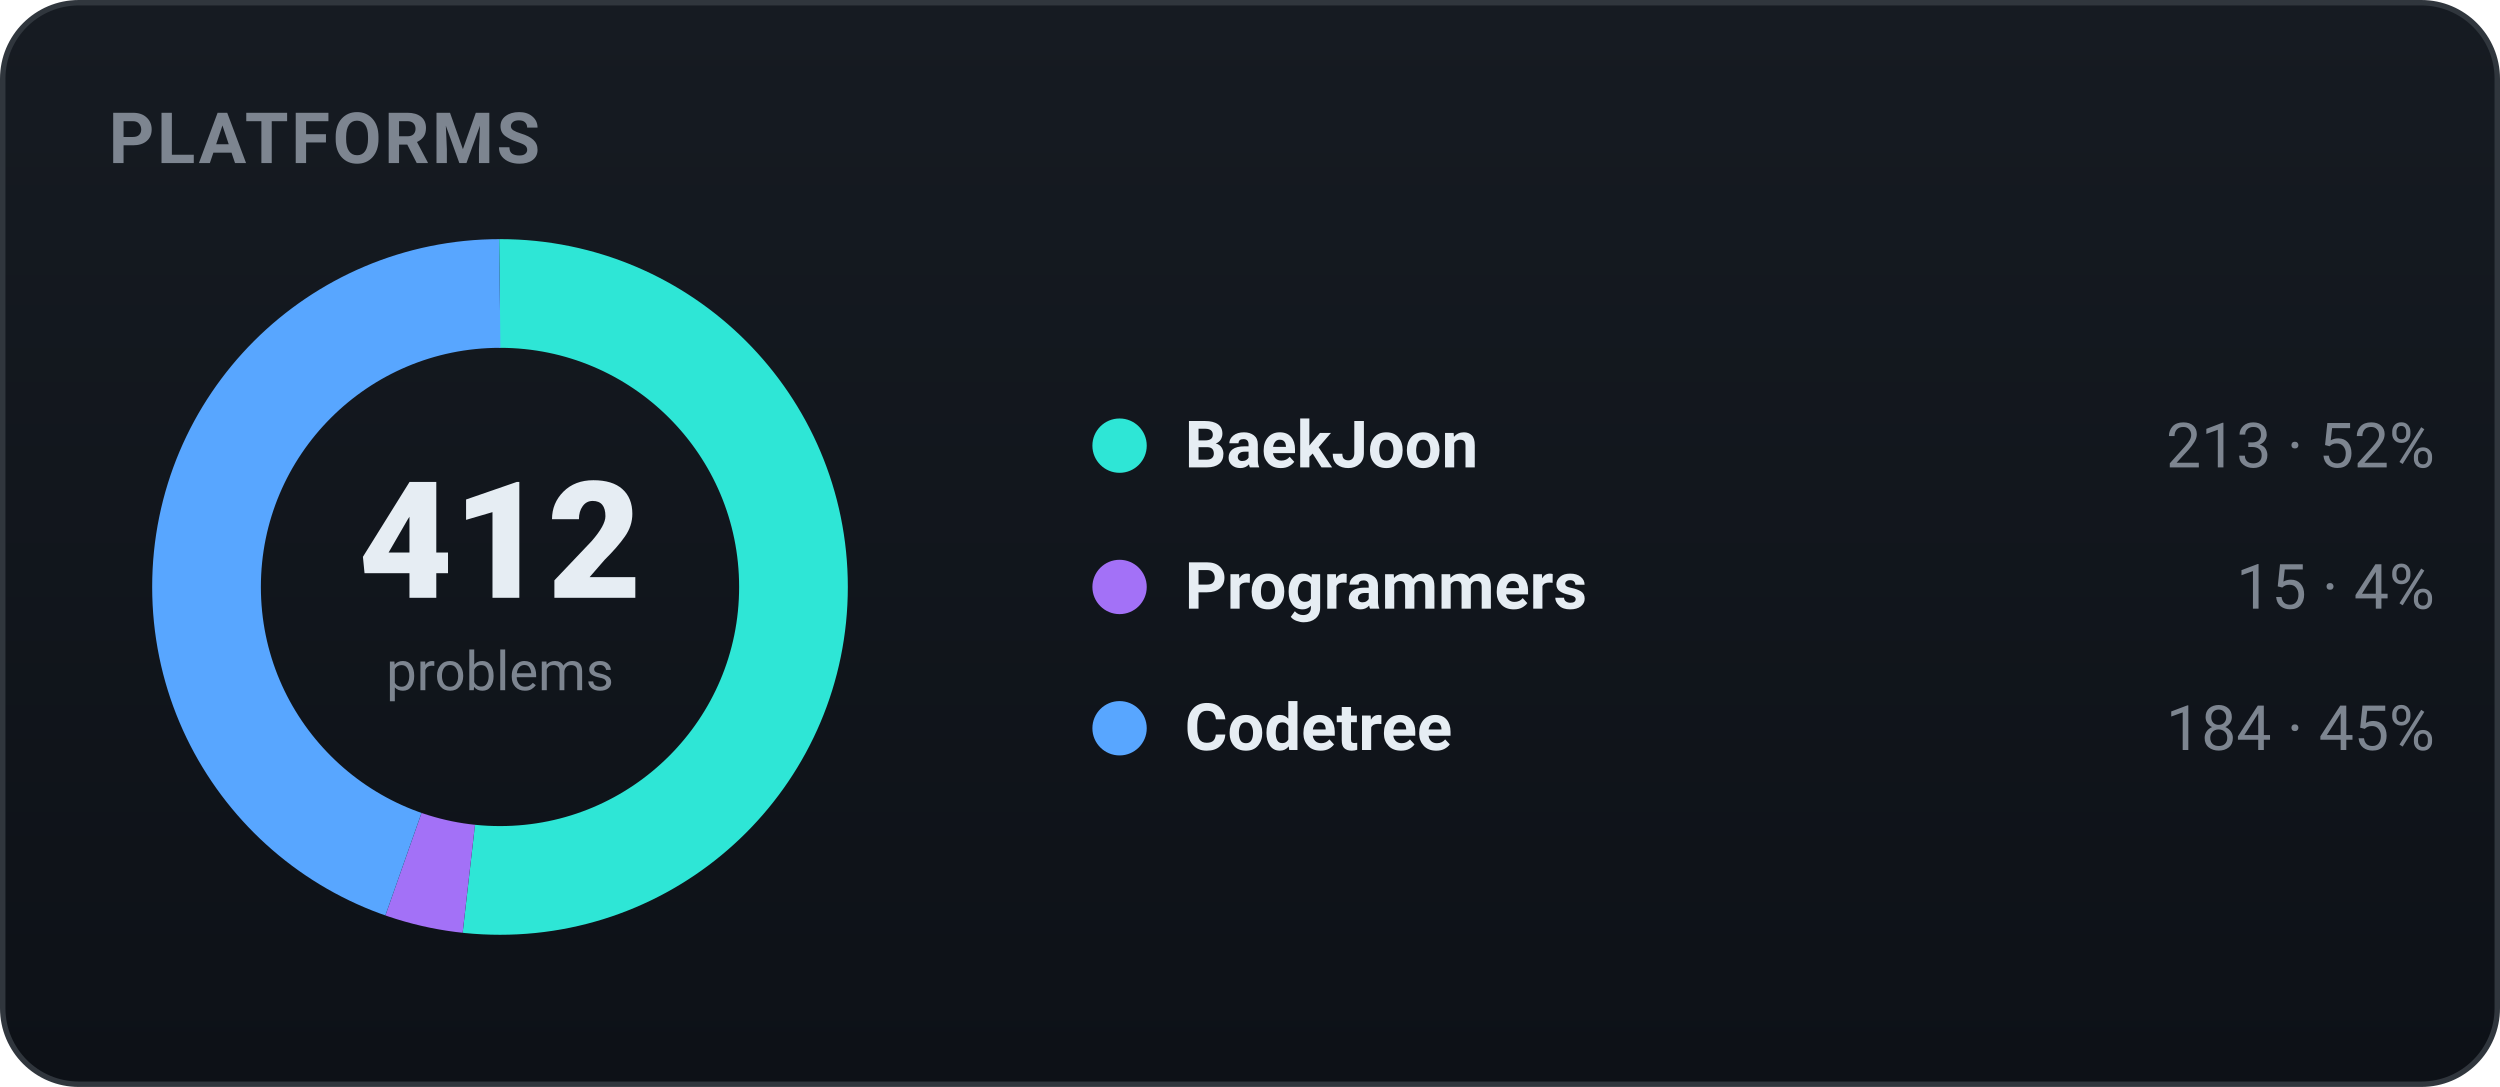
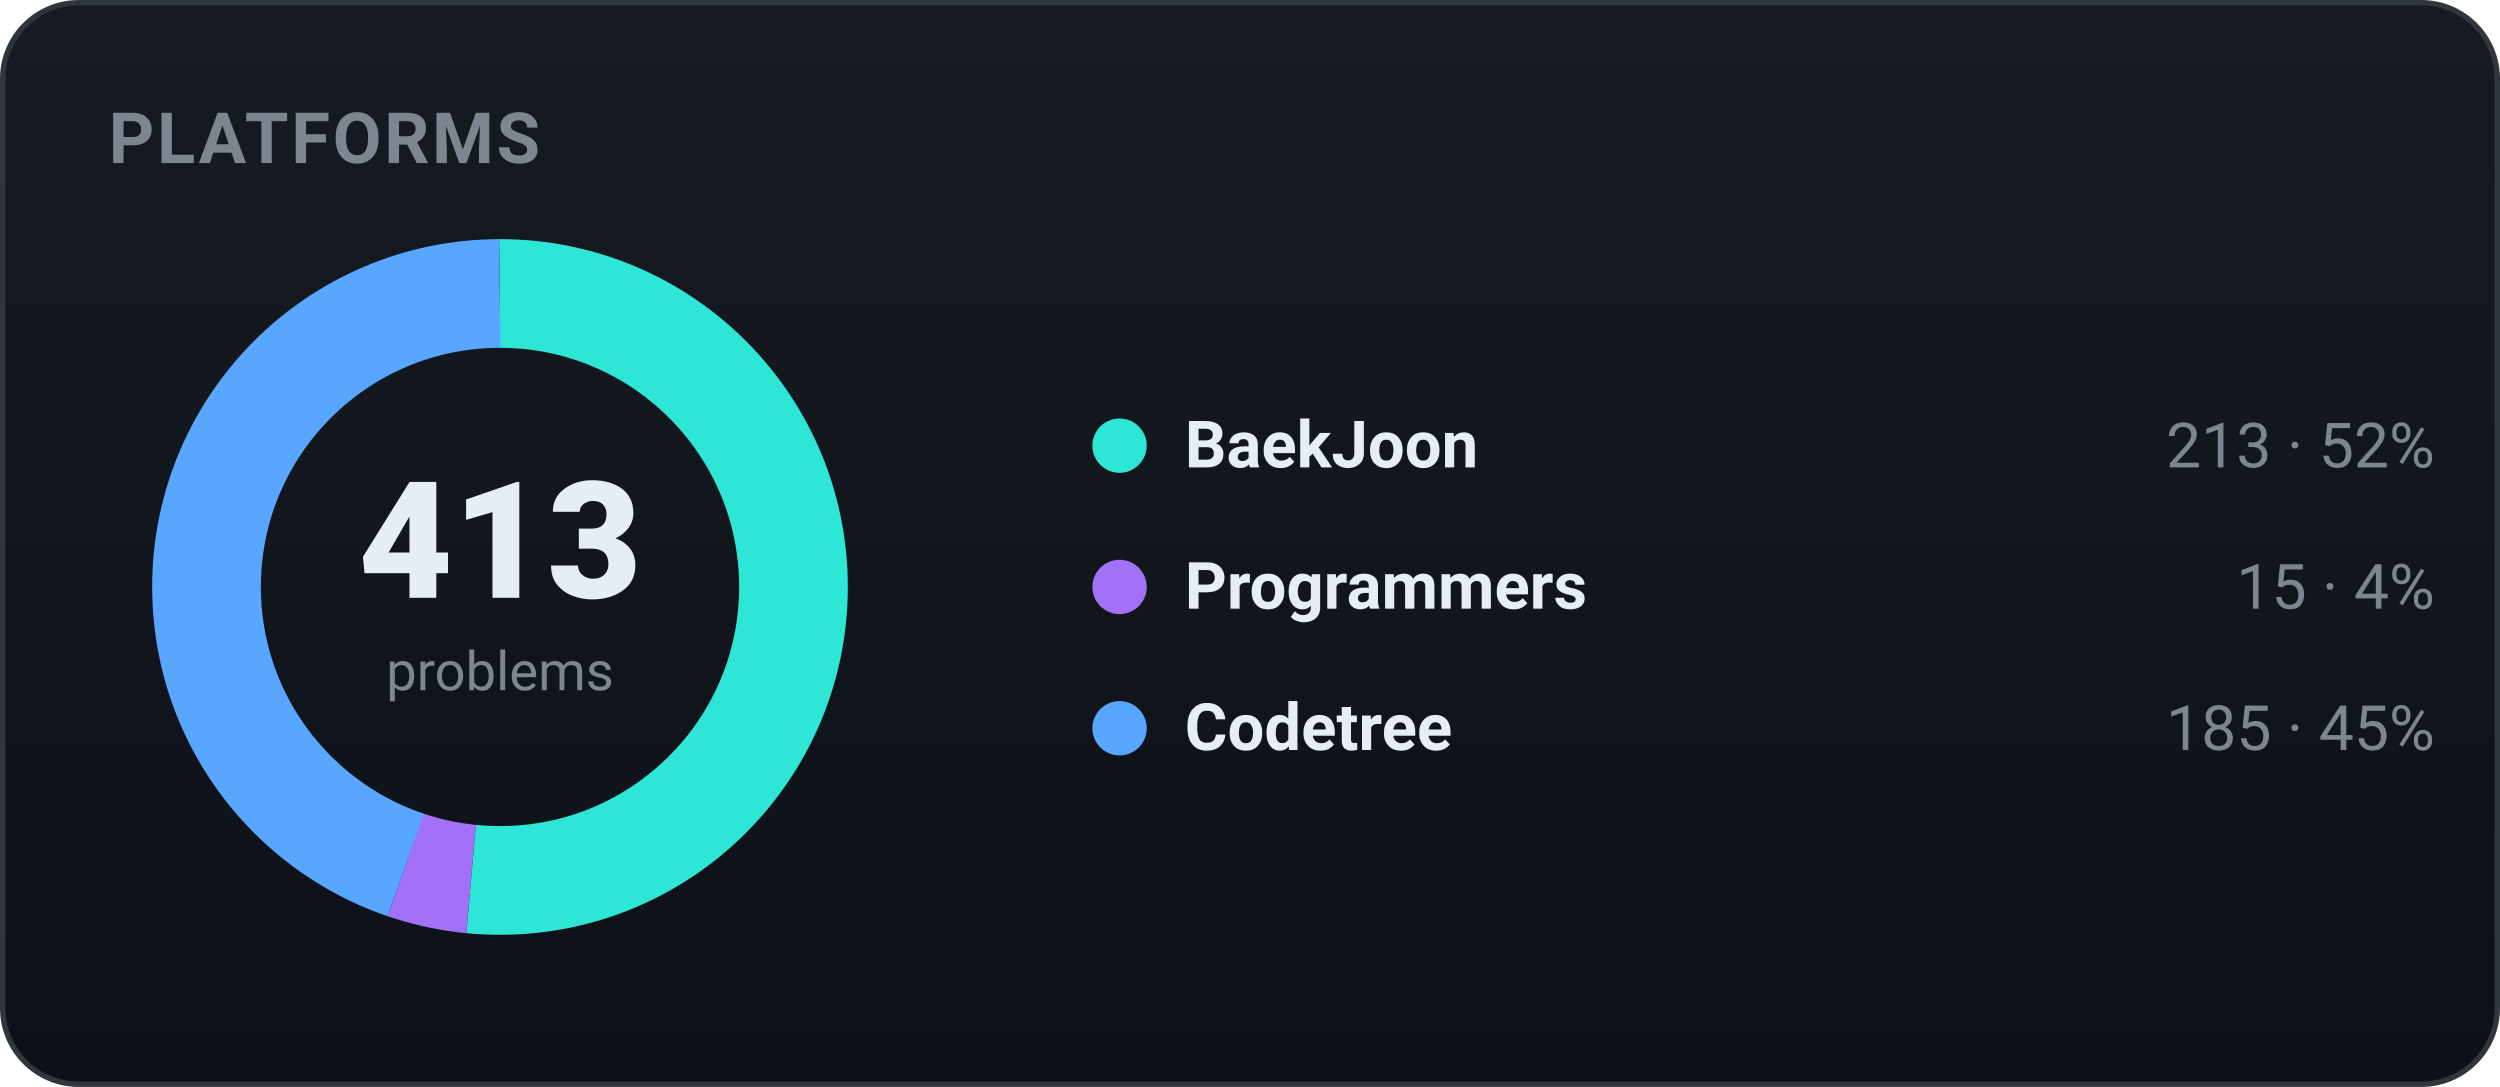
<svg xmlns="http://www.w3.org/2000/svg" width="460" height="200" viewBox="0 0 460 200" role="img" font-family="-apple-system,BlinkMacSystemFont,'Segoe UI',Roboto,'Apple SD Gothic Neo','Malgun Gothic',sans-serif">
  <defs>
    <linearGradient id="bgg" x1="0" y1="0" x2="0" y2="1">
      <stop offset="0" stop-color="#161b22" />
      <stop offset="1" stop-color="#0d1117" />
    </linearGradient>
  </defs>
  <rect x="0.5" y="0.5" width="459" height="199" rx="14" fill="url(#bgg)" stroke="#30363d" />
  <text x="20" y="30" font-family="-apple-system,BlinkMacSystemFont,'Segoe UI',Roboto,'Apple SD Gothic Neo','Malgun Gothic',sans-serif" font-size="13" font-weight="700" fill="#7d8590" letter-spacing="0.5">PLATFORMS</text>
-   <circle cx="92" cy="108" r="54" fill="none" stroke="#2ee6d6" stroke-width="20" stroke-dasharray="175.41 163.88" stroke-dashoffset="-0.00" transform="rotate(-90 92 108)" />
-   <circle cx="92" cy="108" r="54" fill="none" stroke="#a371f7" stroke-width="20" stroke-dasharray="12.35 326.94" stroke-dashoffset="-175.41" transform="rotate(-90 92 108)" />
-   <circle cx="92" cy="108" r="54" fill="none" stroke="#58a6ff" stroke-width="20" stroke-dasharray="151.53 187.76" stroke-dashoffset="-187.76" transform="rotate(-90 92 108)" />
-   <text x="92" y="110" text-anchor="middle" font-size="30" font-weight="800" fill="#e6edf3">412</text>
+   <circle cx="92" cy="108" r="54" fill="none" stroke="#2ee6d6" stroke-width="20" stroke-dasharray="174.99 164.31" stroke-dashoffset="-0.00" transform="rotate(-90 92 108)" />
+   <circle cx="92" cy="108" r="54" fill="none" stroke="#a371f7" stroke-width="20" stroke-dasharray="12.32 326.97" stroke-dashoffset="-174.99" transform="rotate(-90 92 108)" />
+   <circle cx="92" cy="108" r="54" fill="none" stroke="#58a6ff" stroke-width="20" stroke-dasharray="151.98 187.31" stroke-dashoffset="-187.31" transform="rotate(-90 92 108)" />
+   <text x="92" y="110" text-anchor="middle" font-size="30" font-weight="800" fill="#e6edf3">413</text>
  <text x="92" y="127" text-anchor="middle" font-size="10" fill="#7d8590">problems</text>
  <circle cx="206" cy="82" r="5" fill="#2ee6d6" />
  <text x="218" y="86" font-size="12" font-weight="600" fill="#e6edf3">BaekJoon</text>
  <text x="448" y="86" text-anchor="end" font-size="11.5" fill="#7d8590">213 · 52%</text>
  <circle cx="206" cy="108" r="5" fill="#a371f7" />
  <text x="218" y="112" font-size="12" font-weight="600" fill="#e6edf3">Programmers</text>
  <text x="448" y="112" text-anchor="end" font-size="11.5" fill="#7d8590">15 · 4%</text>
  <circle cx="206" cy="134" r="5" fill="#58a6ff" />
  <text x="218" y="138" font-size="12" font-weight="600" fill="#e6edf3">Codetree</text>
-   <text x="448" y="138" text-anchor="end" font-size="11.5" fill="#7d8590">184 · 45%</text>
+   <text x="448" y="138" text-anchor="end" font-size="11.5" fill="#7d8590">185 · 45%</text>
</svg>
